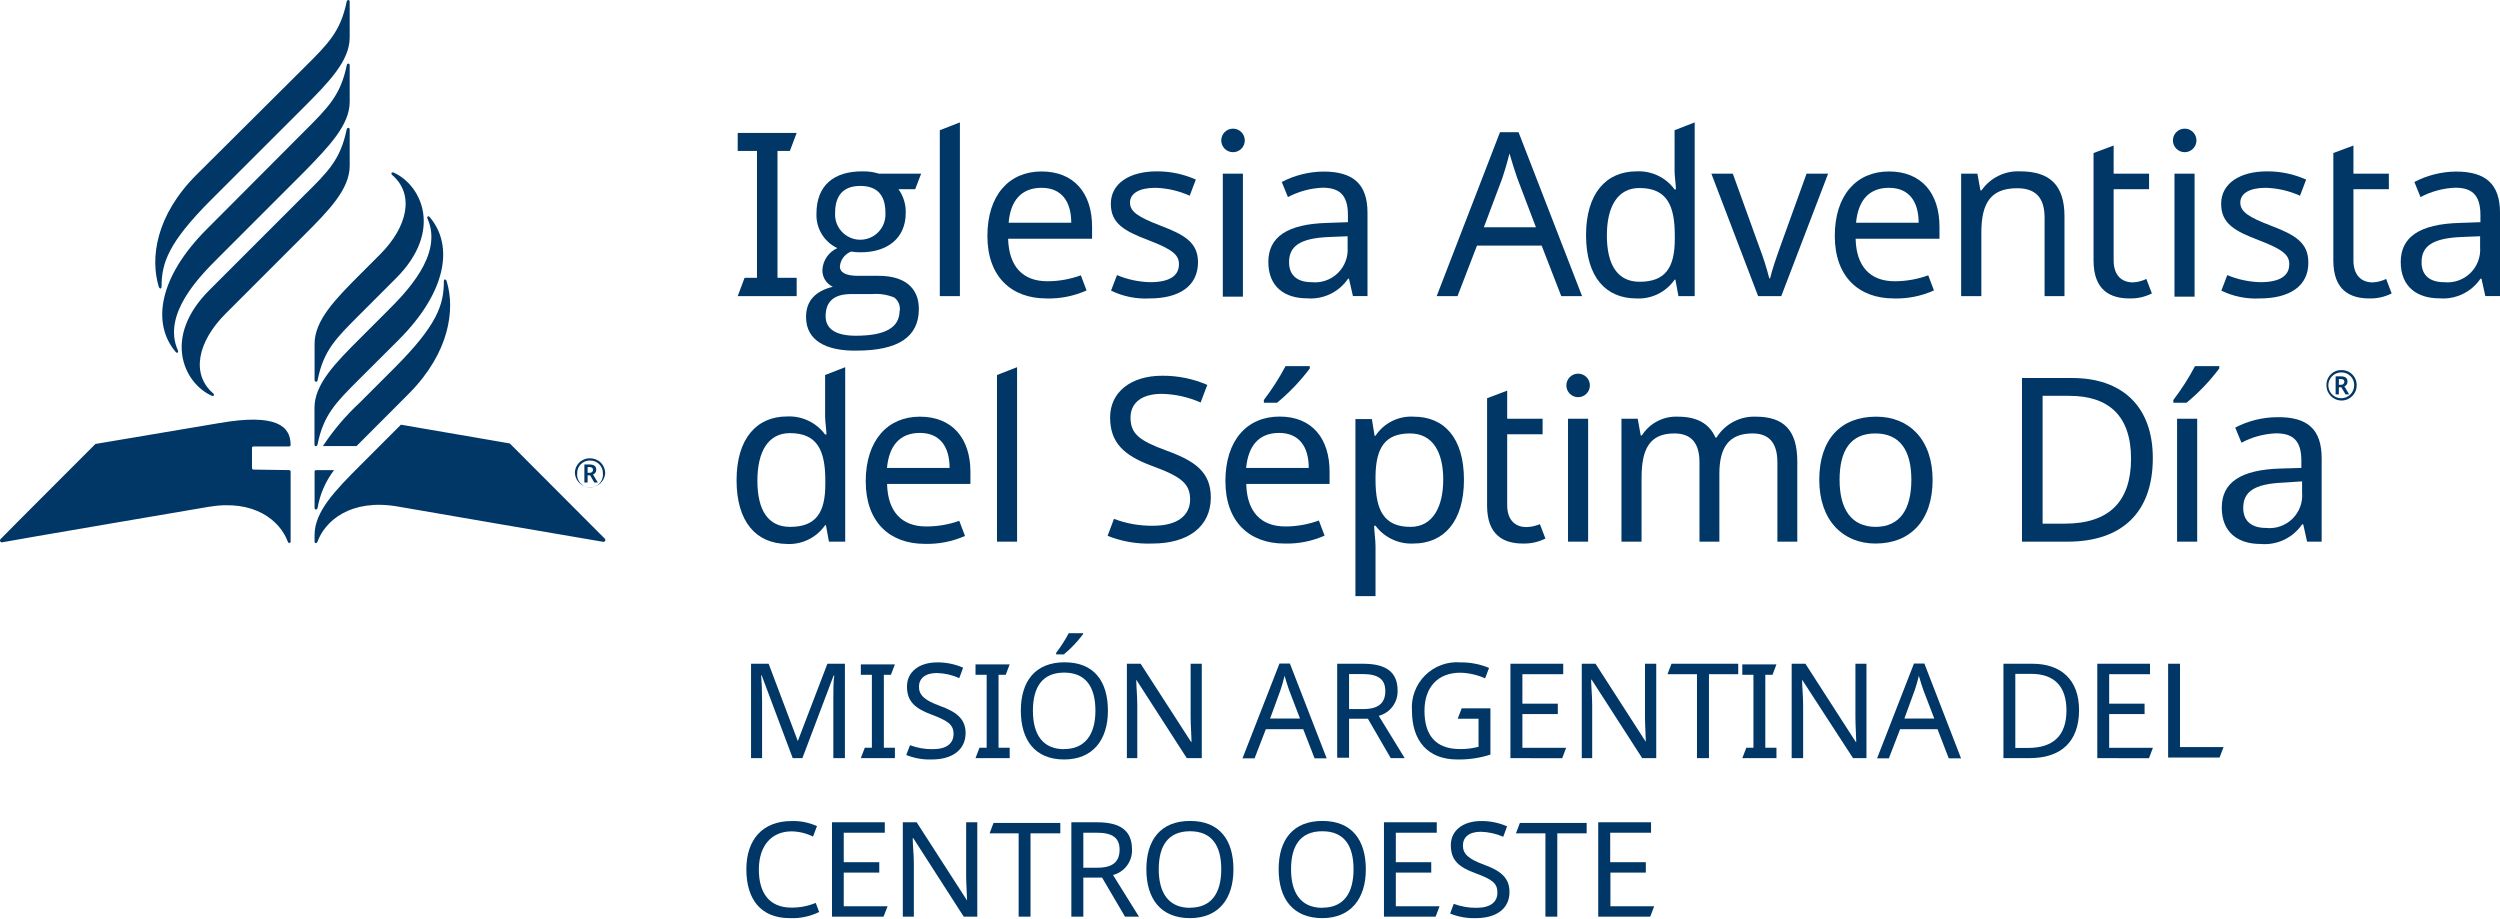
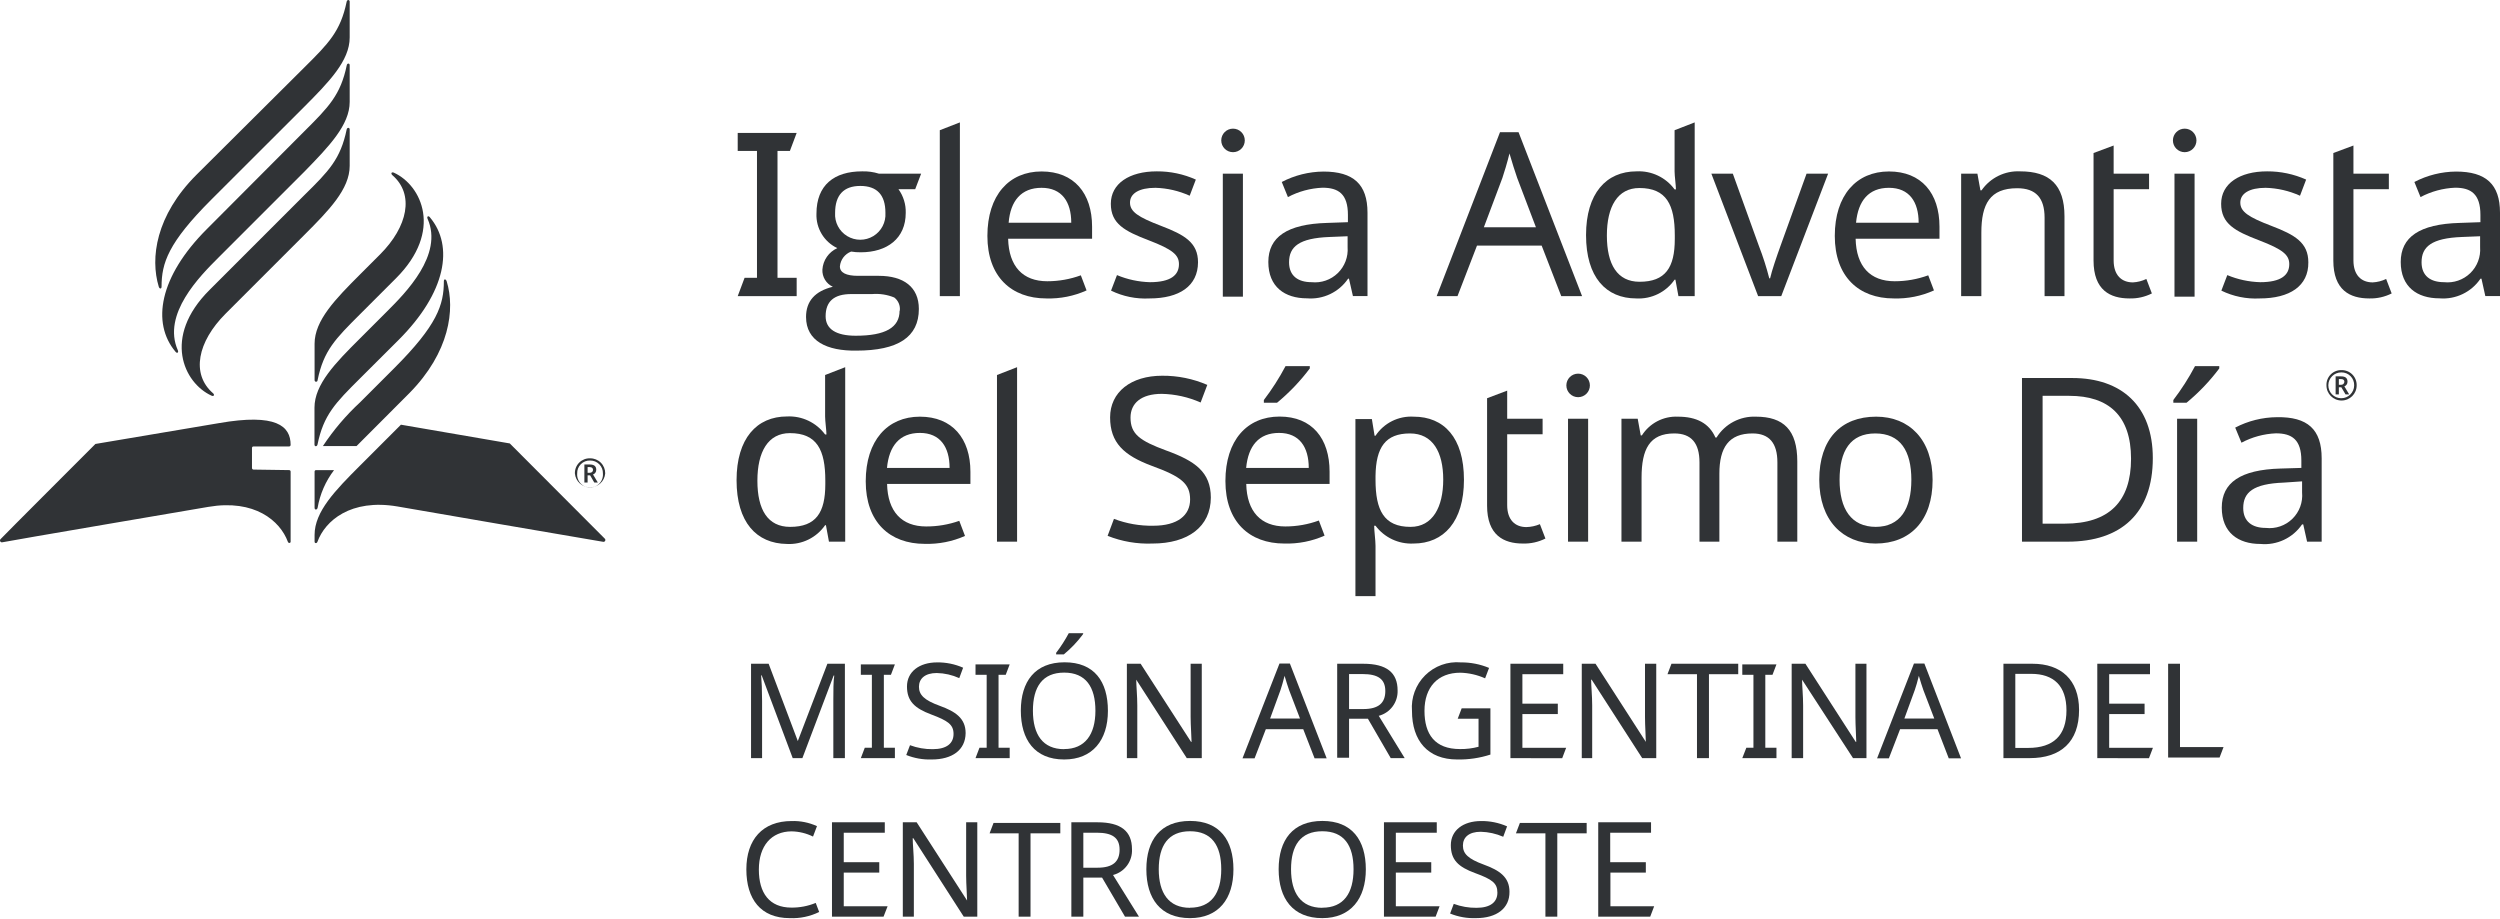
<svg xmlns="http://www.w3.org/2000/svg" viewBox="0 0 240 88.14">
  <defs>
-     <style>.cls-1{fill:#003767;}</style>
+     <style>.cls-1{fill:#303336;}</style>
  </defs>
  <g id="ES">
    <path class="cls-1" d="M70.82,28.43l.66-1.76h1.19V14.49H70.82V12.76h5.66l-.65,1.73H74.64V26.67h1.84v1.76Z" transform="translate(0)" />
    <path class="cls-1" d="M77.38,30.43c0-1.52.86-2.48,2.57-2.9a1.73,1.73,0,0,1-1-1.65,2.44,2.44,0,0,1,1.43-2.06,3.51,3.51,0,0,1-2-3.31c0-2.75,1.71-4.06,4.38-4.06a4.9,4.9,0,0,1,1.61.22h4.06l-.57,1.49H86.25a3.7,3.7,0,0,1,.7,2.28c0,2.44-1.77,3.78-4.32,3.78a5.2,5.2,0,0,1-.92-.07,1.68,1.68,0,0,0-1.08,1.43c0,.59.59.9,1.74.9h2c2.37,0,3.84,1.07,3.84,3.18,0,2.7-2,4-6,4C79.4,33.7,77.38,32.75,77.38,30.43Zm9-.6a1.38,1.38,0,0,0-.53-1.27,4.62,4.62,0,0,0-2.13-.33h-2c-1.65,0-2.46.7-2.46,2.13,0,1.23,1,1.87,2.89,1.87C85,32.23,86.36,31.44,86.36,29.83ZM85,20.42c0-1.71-.81-2.57-2.41-2.57s-2.42.88-2.42,2.59a2.42,2.42,0,1,0,4.83,0Z" transform="translate(0)" />
    <path class="cls-1" d="M90.22,28.43V12.5l1.93-.75V28.43Z" transform="translate(0)" />
    <path class="cls-1" d="M104.84,21.76v1.16H96.78c.07,2.66,1.41,4.08,3.76,4.08a9.37,9.37,0,0,0,3.22-.57l.55,1.45a8.75,8.75,0,0,1-3.86.77c-3.36,0-5.66-2.09-5.66-6s2.08-6.19,5.2-6.19S104.84,18.55,104.84,21.76Zm-8-.38h6c0-2-.9-3.35-2.85-3.35S97,19.28,96.83,21.38Z" transform="translate(0)" />
    <path class="cls-1" d="M110.35,28.65a7.51,7.51,0,0,1-3.69-.75l.57-1.49a8.83,8.83,0,0,0,3.16.68c2,0,2.79-.68,2.79-1.73,0-.88-.6-1.41-2.9-2.29s-3.64-1.58-3.64-3.51,1.77-3.11,4.41-3.11a9,9,0,0,1,3.75.79l-.59,1.55a8.56,8.56,0,0,0-3.29-.76c-1.58,0-2.44.55-2.44,1.42s.77,1.39,3,2.24,3.53,1.6,3.53,3.49C115,27.46,113.22,28.65,110.35,28.65Z" transform="translate(0)" />
    <path class="cls-1" d="M119.5,13.48a1.13,1.13,0,1,1-2.26,0,1.13,1.13,0,1,1,2.26,0Zm-.18,15h-1.93V16.67h1.93Z" transform="translate(0)" />
    <path class="cls-1" d="M131.28,20.42v8h-1.4l-.38-1.67h-.08a4.34,4.34,0,0,1-3.95,1.89c-2.13,0-3.71-1.1-3.71-3.49s1.8-3.64,5.64-3.75l2-.07v-.7c0-2-.9-2.61-2.44-2.61a7.79,7.79,0,0,0-3.32.9l-.59-1.45a8.79,8.79,0,0,1,4-1C129.92,16.47,131.28,17.68,131.28,20.42Zm-3.64,2.33c-2.94.11-3.89.94-3.89,2.43,0,1.32.88,1.91,2.16,1.91a3.14,3.14,0,0,0,3.46-3.36V22.68Z" transform="translate(0)" />
    <path class="cls-1" d="M148,23.58h-6.21l-1.87,4.85h-2L144,12.69h1.78l6.1,15.74h-2Zm-2.35-6.5c-.13-.35-.59-1.8-.74-2.35-.22.9-.51,1.85-.68,2.35l-1.78,4.74h5Z" transform="translate(0)" />
    <path class="cls-1" d="M152.26,22.57c0-4,1.93-6.12,4.85-6.12a4.26,4.26,0,0,1,3.65,1.73h.13c0-.37-.13-1.29-.13-1.73V12.5l1.93-.75V28.43h-1.56l-.29-1.58h-.08a4.19,4.19,0,0,1-3.67,1.8C154.17,28.65,152.26,26.61,152.26,22.57Zm8.52.37v-.35c0-2.92-.79-4.54-3.4-4.54-2.09,0-3.12,1.78-3.12,4.56s1,4.44,3.14,4.44C159.88,27.05,160.78,25.69,160.78,22.94Z" transform="translate(0)" />
    <path class="cls-1" d="M164.29,16.67h2.06l2.5,6.93a27,27,0,0,1,1,3.12h.08c.16-.73.66-2.18,1-3.12l2.5-6.93h2.07L171,28.43h-2.22Z" transform="translate(0)" />
    <path class="cls-1" d="M186.19,21.76v1.16h-8.05c.06,2.66,1.4,4.08,3.75,4.08a9.37,9.37,0,0,0,3.22-.57l.55,1.45a8.72,8.72,0,0,1-3.86.77c-3.36,0-5.66-2.09-5.66-6s2.08-6.19,5.2-6.19S186.19,18.55,186.19,21.76Zm-8-.38h6c0-2-.9-3.35-2.85-3.35S178.38,19.28,178.18,21.38Z" transform="translate(0)" />
    <path class="cls-1" d="M198.19,20.77v7.66h-1.91V20.9c0-1.89-.83-2.83-2.63-2.83-2.61,0-3.44,1.51-3.44,4.26v6.1h-1.94V16.67h1.56l.29,1.6h.11a4.26,4.26,0,0,1,3.71-1.82C196.75,16.45,198.19,17.74,198.19,20.77Z" transform="translate(0)" />
    <path class="cls-1" d="M206.05,26.78l.53,1.39a4.5,4.5,0,0,1-2.15.48c-1.85,0-3.45-.79-3.45-3.64V14.69l1.93-.72v2.7h3.4v1.49h-3.4V25c0,1.43.77,2.11,1.85,2.11A3.36,3.36,0,0,0,206.05,26.78Z" transform="translate(0)" />
    <path class="cls-1" d="M210.86,13.48a1.13,1.13,0,1,1-2.26,0,1.13,1.13,0,1,1,2.26,0Zm-.18,15h-1.93V16.67h1.93Z" transform="translate(0)" />
    <path class="cls-1" d="M216.93,28.65a7.49,7.49,0,0,1-3.68-.75l.57-1.49a8.83,8.83,0,0,0,3.16.68c2,0,2.79-.68,2.79-1.73,0-.88-.6-1.41-2.9-2.29s-3.64-1.58-3.64-3.51,1.77-3.11,4.41-3.11a9.06,9.06,0,0,1,3.75.79l-.59,1.55a8.56,8.56,0,0,0-3.29-.76c-1.58,0-2.44.55-2.44,1.42s.77,1.39,3,2.24,3.53,1.6,3.53,3.49C221.63,27.46,219.81,28.65,216.93,28.65Z" transform="translate(0)" />
    <path class="cls-1" d="M229.07,26.78l.53,1.39a4.5,4.5,0,0,1-2.15.48c-1.85,0-3.45-.79-3.45-3.64V14.69l1.93-.72v2.7h3.4v1.49h-3.4V25c0,1.43.77,2.11,1.85,2.11A3.36,3.36,0,0,0,229.07,26.78Z" transform="translate(0)" />
    <path class="cls-1" d="M240,20.42v8h-1.41l-.37-1.67h-.09a4.33,4.33,0,0,1-3.95,1.89c-2.13,0-3.71-1.1-3.71-3.49s1.8-3.64,5.65-3.75l2-.07v-.7c0-2-.9-2.61-2.43-2.61a7.79,7.79,0,0,0-3.32.9l-.59-1.45a8.79,8.79,0,0,1,4-1C238.64,16.47,240,17.68,240,20.42Zm-3.64,2.33c-2.94.11-3.89.94-3.89,2.43,0,1.32.88,1.91,2.15,1.91a3.14,3.14,0,0,0,3.47-3.36V22.68Z" transform="translate(0)" />
    <path class="cls-1" d="M70.71,46.1c0-4,1.93-6.12,4.85-6.12a4.29,4.29,0,0,1,3.65,1.73h.13c0-.37-.13-1.29-.13-1.73V36l1.93-.75V52H79.58l-.29-1.58h-.08a4.19,4.19,0,0,1-3.67,1.8C72.62,52.18,70.71,50.14,70.71,46.1Zm8.52.38v-.35c0-2.92-.79-4.55-3.4-4.55-2.09,0-3.12,1.78-3.12,4.57s1,4.43,3.14,4.43C78.33,50.58,79.23,49.22,79.23,46.48Z" transform="translate(0)" />
    <path class="cls-1" d="M93.16,45.29v1.17h-8c.06,2.65,1.4,4.08,3.75,4.08A9.43,9.43,0,0,0,92.09,50l.55,1.45a8.91,8.91,0,0,1-3.87.76c-3.35,0-5.66-2.08-5.66-6S85.2,40,88.31,40,93.16,42.09,93.16,45.29Zm-8-.37h6c0-2-.9-3.36-2.85-3.36S85.35,42.81,85.15,44.92Z" transform="translate(0)" />
    <path class="cls-1" d="M95.71,52V36l1.93-.75V52Z" transform="translate(0)" />
    <path class="cls-1" d="M110.63,52.18a10.52,10.52,0,0,1-4.3-.74l.61-1.63a10.08,10.08,0,0,0,3.78.66c2.33,0,3.53-1,3.53-2.52s-.85-2.2-3.68-3.23c-2.68-1-4-2.22-4-4.65s2-4,5-4a10.68,10.68,0,0,1,4.33.88l-.64,1.69a9.71,9.71,0,0,0-3.73-.83c-2,0-3,.92-3,2.28,0,1.58.88,2.22,3.43,3.16,2.76,1,4.28,2.06,4.28,4.52C116.23,50.56,114.06,52.18,110.63,52.18Z" transform="translate(0)" />
    <path class="cls-1" d="M127.64,45.29v1.17h-8c.06,2.65,1.4,4.08,3.75,4.08a9.37,9.37,0,0,0,3.22-.57l.55,1.45a8.87,8.87,0,0,1-3.86.76c-3.36,0-5.66-2.08-5.66-6s2.08-6.19,5.2-6.19S127.64,42.09,127.64,45.29Zm-8-.37h6c0-2-.9-3.36-2.85-3.36S119.83,42.81,119.63,44.92Zm6.1-9.55a19.11,19.11,0,0,1-3.14,3.29h-1.27V38.4a23.12,23.12,0,0,0,2.08-3.25h2.33Z" transform="translate(0)" />
    <path class="cls-1" d="M140.54,46.06c0,4-1.93,6.12-4.85,6.12a4.29,4.29,0,0,1-3.64-1.71h-.13c0,.51.13,1.38.13,1.93v4.83h-1.93v-17h1.58l.26,1.6h.09A4.1,4.1,0,0,1,135.72,40C138.61,40,140.54,42,140.54,46.06Zm-8.49-.37v.37c0,2.9.79,4.52,3.36,4.52,2.13,0,3.14-1.91,3.14-4.54s-1-4.43-3.19-4.43C133,41.61,132.09,42.94,132.05,45.69Z" transform="translate(0)" />
    <path class="cls-1" d="M147.83,50.32l.53,1.38a4.54,4.54,0,0,1-2.16.48c-1.84,0-3.44-.79-3.44-3.64V38.23l1.93-.73v2.7h3.4v1.49h-3.4V48.5c0,1.42.77,2.1,1.84,2.1A3.58,3.58,0,0,0,147.83,50.32Z" transform="translate(0)" />
    <path class="cls-1" d="M152.63,37a1.13,1.13,0,1,1-2.26,0,1.13,1.13,0,1,1,2.26,0ZM152.46,52h-1.93V40.2h1.93Z" transform="translate(0)" />
    <path class="cls-1" d="M172.54,44.3V52h-1.91V44.39c0-1.84-.77-2.78-2.39-2.78-2.28,0-3.18,1.36-3.18,3.86V52h-1.91V44.39c0-1.84-.77-2.78-2.42-2.78-2.37,0-3.14,1.51-3.14,4.25V52h-1.93V40.2h1.56l.29,1.6h.11A3.89,3.89,0,0,1,161.08,40c1.8,0,3,.64,3.6,2h.11a4.24,4.24,0,0,1,3.78-2C171.22,40,172.54,41.28,172.54,44.3Z" transform="translate(0)" />
    <path class="cls-1" d="M180.05,52.18c-3.12,0-5.4-2.21-5.4-6.12S176.73,40,180.11,40c3.18,0,5.42,2.2,5.42,6.08S183.4,52.18,180.05,52.18Zm0-1.6c2.37,0,3.44-1.73,3.44-4.52s-1.07-4.45-3.46-4.45-3.43,1.66-3.43,4.45S177.7,50.58,180.09,50.58Z" transform="translate(0)" />
    <path class="cls-1" d="M198.48,52h-4.37V36.29h4.83c4.72,0,7.73,2.66,7.73,7.69C206.67,49.26,203.64,52,198.48,52Zm.17-14h-2.56V50.27h2.13c4.23,0,6.36-2.1,6.36-6.23S202.43,38,198.65,38Z" transform="translate(0)" />
    <path class="cls-1" d="M213.05,35.37a19.11,19.11,0,0,1-3.14,3.29h-1.27V38.4a23.12,23.12,0,0,0,2.08-3.25h2.33ZM209,52V40.2h1.93V52Z" transform="translate(0)" />
    <path class="cls-1" d="M222.88,44v8h-1.4l-.37-1.66H221a4.35,4.35,0,0,1-4,1.88c-2.13,0-3.71-1.09-3.71-3.49s1.8-3.64,5.64-3.75l2-.06v-.71c0-2-.9-2.61-2.44-2.61a7.71,7.71,0,0,0-3.31.9l-.6-1.45a8.79,8.79,0,0,1,4-1C221.52,40,222.88,41.21,222.88,44Zm-3.64,2.33c-2.94.11-3.89.94-3.89,2.44,0,1.31.88,1.91,2.16,1.91A3.14,3.14,0,0,0,221,47.27V46.21Z" transform="translate(0)" />
    <path class="cls-1" d="M223.34,37a1.41,1.41,0,0,1,1.45-1.47A1.43,1.43,0,0,1,226.24,37a1.45,1.45,0,0,1-2.9,0ZM226,37a1.21,1.21,0,0,0-1.23-1.25A1.24,1.24,0,1,0,226,37Zm-1.78-.87h.51c.44,0,.63.17.63.52a.46.46,0,0,1-.3.44l.46.77h-.35l-.4-.68h-.24v.68h-.31Zm.51.81a.3.3,0,0,0,.33-.29c0-.17-.11-.26-.33-.26h-.2v.55Z" transform="translate(0)" />
    <path class="cls-1" d="M34.56,30.17c-2.35,2.35-3.49,3.47-4.07,6.32,0,.21-.29.21-.29,0V33c0-2.24,2-4.29,4.37-6.66l1.91-1.91c2.67-2.67,3.32-5.77,1.19-7.61-.18-.16-.09-.35.15-.24,2.65,1.21,4.74,5.6.19,10.14Zm-4.37,9v3.51c0,.21.24.21.29,0,.58-2.85,1.72-4,4.07-6.34l3.72-3.71c4.55-4.55,5.33-9,3-11.77-.15-.19-.32-.08-.22.15,1.53,3.46-2.14,7.13-3.88,8.87l-2.63,2.63C32.18,34.86,30.19,36.9,30.19,39.14ZM20.11,27.84c-4.55,4.54-2.46,8.93.19,10.14.23.11.33-.08.15-.23-2.13-1.85-1.48-4.94,1.19-7.62l7.56-7.56c2.37-2.37,4.37-4.41,4.37-6.65V12.43c0-.21-.25-.21-.29,0-.59,2.85-1.72,4-4.07,6.31ZM33.57,9.78V6.26c0-.21-.24-.21-.28,0-.59,2.85-1.72,4-4.07,6.34L19.85,22c-4.55,4.55-5.33,9-3,11.77.15.19.32.08.22-.15-1.53-3.46,2.13-7.12,3.88-8.87l8.28-8.28C31.58,14.06,33.57,12,33.57,9.78Zm-14.71,7c-3.91,3.91-4.45,8-3.62,10.74.07.23.27.24.27,0,0-2.26.63-4.21,4.77-8.35l8.92-8.91c2.37-2.38,4.37-4.42,4.37-6.66V.16c0-.21-.25-.21-.29,0-.59,2.85-1.73,4-4.07,6.32Zm5.47,28.3a.15.15,0,0,1-.14-.15V43a.14.14,0,0,1,.14-.14h3.43a.15.15,0,0,0,.14-.15c0-1.81-1.38-3.05-6.88-2.09l-11.86,2s-9,9-9.1,9.13a.18.18,0,0,0,.16.31C.38,52,20,48.66,20,48.66,24.44,47.9,26.89,50,27.63,52c.06.18.27.15.27,0V45.27a.14.14,0,0,0-.14-.14Zm14.16-4.31-3.92,3.92c-2.38,2.38-4.37,4.42-4.37,6.66V52c0,.17.21.2.28,0,.73-2,3.18-4.14,7.67-3.38,0,0,19.57,3.38,19.73,3.39a.18.18,0,0,0,.17-.31l-9.11-9.13ZM42.88,27c-.08-.23-.27-.24-.27,0,0,2.26-.63,4.21-4.77,8.35l-3.27,3.27A23,23,0,0,0,31,42.82h3.23c.12-.13.25-.25.38-.38l4.69-4.7C43.16,33.83,43.71,29.69,42.88,27ZM30.2,48.75c0,.22.24.22.29,0a8.31,8.31,0,0,1,1.58-3.62H30.34a.14.14,0,0,0-.14.14Z" transform="translate(0)" />
    <path class="cls-1" d="M55.19,45.45A1.41,1.41,0,0,1,56.65,44a1.43,1.43,0,0,1,1.45,1.45,1.46,1.46,0,0,1-2.91,0Zm2.69,0a1.21,1.21,0,0,0-1.23-1.24,1.2,1.2,0,0,0-1.24,1.24,1.24,1.24,0,1,0,2.47,0Zm-1.78-.86h.51c.43,0,.63.17.63.51a.46.46,0,0,1-.31.45l.46.77h-.34l-.4-.69h-.24v.69H56.1Zm.5.8c.21,0,.33-.12.33-.28s-.1-.27-.33-.27h-.19v.55Z" transform="translate(0)" />
  </g>
  <g id="Layer_3" data-name="Layer 3">
    <path class="cls-1" d="M73.12,64.83h-.05c.05.52.09,1.49.09,2.45v5.5H72.1V63.72h1.69l2.8,7.42h0l2.84-7.42h1.68v9.06H80V67.21c0-.88,0-1.82.09-2.36h-.06l-3,7.93H76.1Z" transform="translate(0)" />
    <path class="cls-1" d="M82.64,72.78l.38-1h.68v-7H82.64v-1h3.27l-.38,1h-.68v7h1.06v1Z" transform="translate(0)" />
    <path class="cls-1" d="M89.44,72.91A6,6,0,0,1,87,72.48l.36-.94a6,6,0,0,0,2.18.38c1.35,0,2-.56,2-1.46S91,69.19,89.4,68.59s-2.33-1.28-2.33-2.69,1.18-2.31,2.89-2.31a6,6,0,0,1,2.5.51l-.37,1a5.52,5.52,0,0,0-2.16-.49c-1.13,0-1.71.54-1.71,1.32s.51,1.29,2,1.83,2.48,1.19,2.48,2.62C92.68,72,91.42,72.91,89.44,72.91Z" transform="translate(0)" />
    <path class="cls-1" d="M93.65,72.78l.38-1h.69v-7H93.65v-1h3.28l-.38,1h-.69v7h1.07v1Z" transform="translate(0)" />
    <path class="cls-1" d="M102.16,72.91C99.32,72.91,98,71,98,68.22s1.35-4.64,4.2-4.64,4.16,1.84,4.16,4.66S104.88,72.91,102.16,72.91Zm0-1c2,0,3-1.4,3-3.68s-.92-3.66-3-3.66-3,1.37-3,3.66S100.11,71.92,102.16,71.92Zm1.79-11a11.08,11.08,0,0,1-1.82,1.91h-.74v-.15a13.75,13.75,0,0,0,1.21-1.88H104Z" transform="translate(0)" />
    <path class="cls-1" d="M113.93,72.78l-4.85-7.53h0c0,.6.1,1.54.1,2.47v5.06h-1V63.72h1.32l4.84,7.5h.05c0-.41-.09-1.56-.09-2.39V63.72h1.07v9.06Z" transform="translate(0)" />
    <path class="cls-1" d="M125.11,70h-3.59l-1.08,2.8h-1.16l3.55-9.1h1l3.53,9.1H126.2Zm-1.36-3.76c-.07-.21-.34-1-.43-1.36-.13.52-.29,1.07-.39,1.36l-1,2.74h2.87Z" transform="translate(0)" />
    <path class="cls-1" d="M134.17,66.29a2.43,2.43,0,0,1-1.81,2.43l2.49,4.06h-1.34L131.32,69h-1.81v3.74h-1.14V63.72h2.5C133.12,63.72,134.17,64.57,134.17,66.29Zm-4.66-1.58v3.36h1.36c1.47,0,2.12-.58,2.12-1.73s-.7-1.63-2.18-1.63Z" transform="translate(0)" />
    <path class="cls-1" d="M143.08,68v4.44a9.7,9.7,0,0,1-3.19.47c-2.81,0-4.34-1.79-4.34-4.66a4.33,4.33,0,0,1,4.7-4.66,6.84,6.84,0,0,1,2.7.53l-.38,1a6.22,6.22,0,0,0-2.38-.54c-2.17,0-3.44,1.4-3.44,3.66s1,3.67,3.41,3.67a6.58,6.58,0,0,0,1.78-.22V69h-2l.38-1Z" transform="translate(0)" />
    <path class="cls-1" d="M145,72.78V63.72h5.07v1h-3.92v2.83h3.4v1h-3.4v3.24h4.2l-.38,1Z" transform="translate(0)" />
    <path class="cls-1" d="M157.65,72.78l-4.85-7.53h-.05c0,.6.1,1.54.1,2.47v5.06h-1V63.72h1.32l4.83,7.5H158c0-.41-.08-1.56-.08-2.39V63.72H159v9.06Z" transform="translate(0)" />
    <path class="cls-1" d="M162.91,72.78V64.72h-2.83l.38-1h6.41v1h-2.81v8.06Z" transform="translate(0)" />
    <path class="cls-1" d="M167.26,72.78l.39-1h.68v-7h-1.07v-1h3.28l-.38,1h-.69v7h1.07v1Z" transform="translate(0)" />
    <path class="cls-1" d="M177.89,72.78,173,65.25h0c0,.6.1,1.54.1,2.47v5.06H172V63.72h1.32l4.83,7.5h.05c0-.41-.08-1.56-.08-2.39V63.72h1.06v9.06Z" transform="translate(0)" />
    <path class="cls-1" d="M186,70h-3.59l-1.08,2.8H180.2l3.54-9.1h1l3.52,9.1h-1.18Zm-1.36-3.76c-.07-.21-.34-1-.43-1.36-.12.52-.29,1.07-.39,1.36l-1,2.74h2.87Z" transform="translate(0)" />
    <path class="cls-1" d="M194.85,72.78h-2.52V63.72h2.79c2.73,0,4.47,1.53,4.47,4.44C199.59,71.22,197.84,72.78,194.85,72.78Zm.11-8.09h-1.49V71.8h1.23c2.45,0,3.68-1.22,3.68-3.6S197.14,64.69,195,64.69Z" transform="translate(0)" />
    <path class="cls-1" d="M201.34,72.78V63.72h5.06v1h-3.92v2.83h3.4v1h-3.4v3.24h4.2l-.38,1Z" transform="translate(0)" />
    <path class="cls-1" d="M208.14,63.72h1.14v8h4.18l-.38,1h-4.94Z" transform="translate(0)" />
    <path class="cls-1" d="M72.85,83.48c0,2.24,1,3.65,3.13,3.65a6,6,0,0,0,2.33-.45l.33.87a5.82,5.82,0,0,1-2.83.59c-2.78,0-4.16-1.82-4.16-4.68S73.2,78.82,76,78.82a5.44,5.44,0,0,1,2.43.49l-.38,1a4.85,4.85,0,0,0-2.06-.5C74.05,79.82,72.85,81.2,72.85,83.48Z" transform="translate(0)" />
    <path class="cls-1" d="M79.87,88V78.94h5.07v1H81v2.83h3.41v1H81V87h4.21l-.39,1Z" transform="translate(0)" />
    <path class="cls-1" d="M92.52,88l-4.84-7.53h-.06c0,.6.11,1.54.11,2.46V88H86.67V78.94H88l4.84,7.51h0c0-.41-.09-1.56-.09-2.39V78.94h1.07V88Z" transform="translate(0)" />
    <path class="cls-1" d="M97.79,88V80H95l.38-1h6.41v1H98.93V88Z" transform="translate(0)" />
    <path class="cls-1" d="M108.67,81.52A2.43,2.43,0,0,1,106.85,84L109.34,88H108l-2.2-3.75H104V88h-1.15V78.94h2.51C107.61,78.94,108.67,79.8,108.67,81.52ZM104,79.94V83.3h1.36c1.47,0,2.12-.58,2.12-1.73s-.7-1.63-2.19-1.63Z" transform="translate(0)" />
    <path class="cls-1" d="M114.24,88.14c-2.83,0-4.19-1.88-4.19-4.69s1.36-4.64,4.2-4.64,4.16,1.84,4.16,4.65S117,88.14,114.24,88.14Zm0-1c2.05,0,3-1.4,3-3.69s-.92-3.65-3-3.65-3,1.37-3,3.65S112.19,87.15,114.24,87.15Z" transform="translate(0)" />
    <path class="cls-1" d="M126.94,88.14c-2.83,0-4.19-1.88-4.19-4.69s1.36-4.64,4.2-4.64,4.17,1.84,4.17,4.65S129.67,88.14,126.94,88.14Zm0-1c2.06,0,3-1.4,3-3.69s-.91-3.65-3-3.65-3,1.37-3,3.65S124.89,87.15,126.94,87.15Z" transform="translate(0)" />
    <path class="cls-1" d="M132.86,88V78.94h5.07v1H134v2.83h3.4v1H134V87h4.2l-.38,1Z" transform="translate(0)" />
    <path class="cls-1" d="M141.7,88.14a6,6,0,0,1-2.49-.44l.35-.93a6.07,6.07,0,0,0,2.19.38c1.34,0,2-.56,2-1.46s-.49-1.27-2.13-1.87-2.34-1.28-2.34-2.69,1.18-2.31,2.9-2.31a6,6,0,0,1,2.5.51l-.37,1a5.75,5.75,0,0,0-2.16-.48c-1.13,0-1.71.53-1.71,1.32s.5,1.28,2,1.83,2.47,1.19,2.47,2.61C144.93,87.2,143.68,88.14,141.7,88.14Z" transform="translate(0)" />
    <path class="cls-1" d="M148.36,88V80h-2.83l.38-1h6.41v1H149.5V88Z" transform="translate(0)" />
    <path class="cls-1" d="M153.43,88V78.94h5.07v1h-3.92v2.83H158v1h-3.4V87h4.2l-.38,1Z" transform="translate(0)" />
  </g>
</svg>
